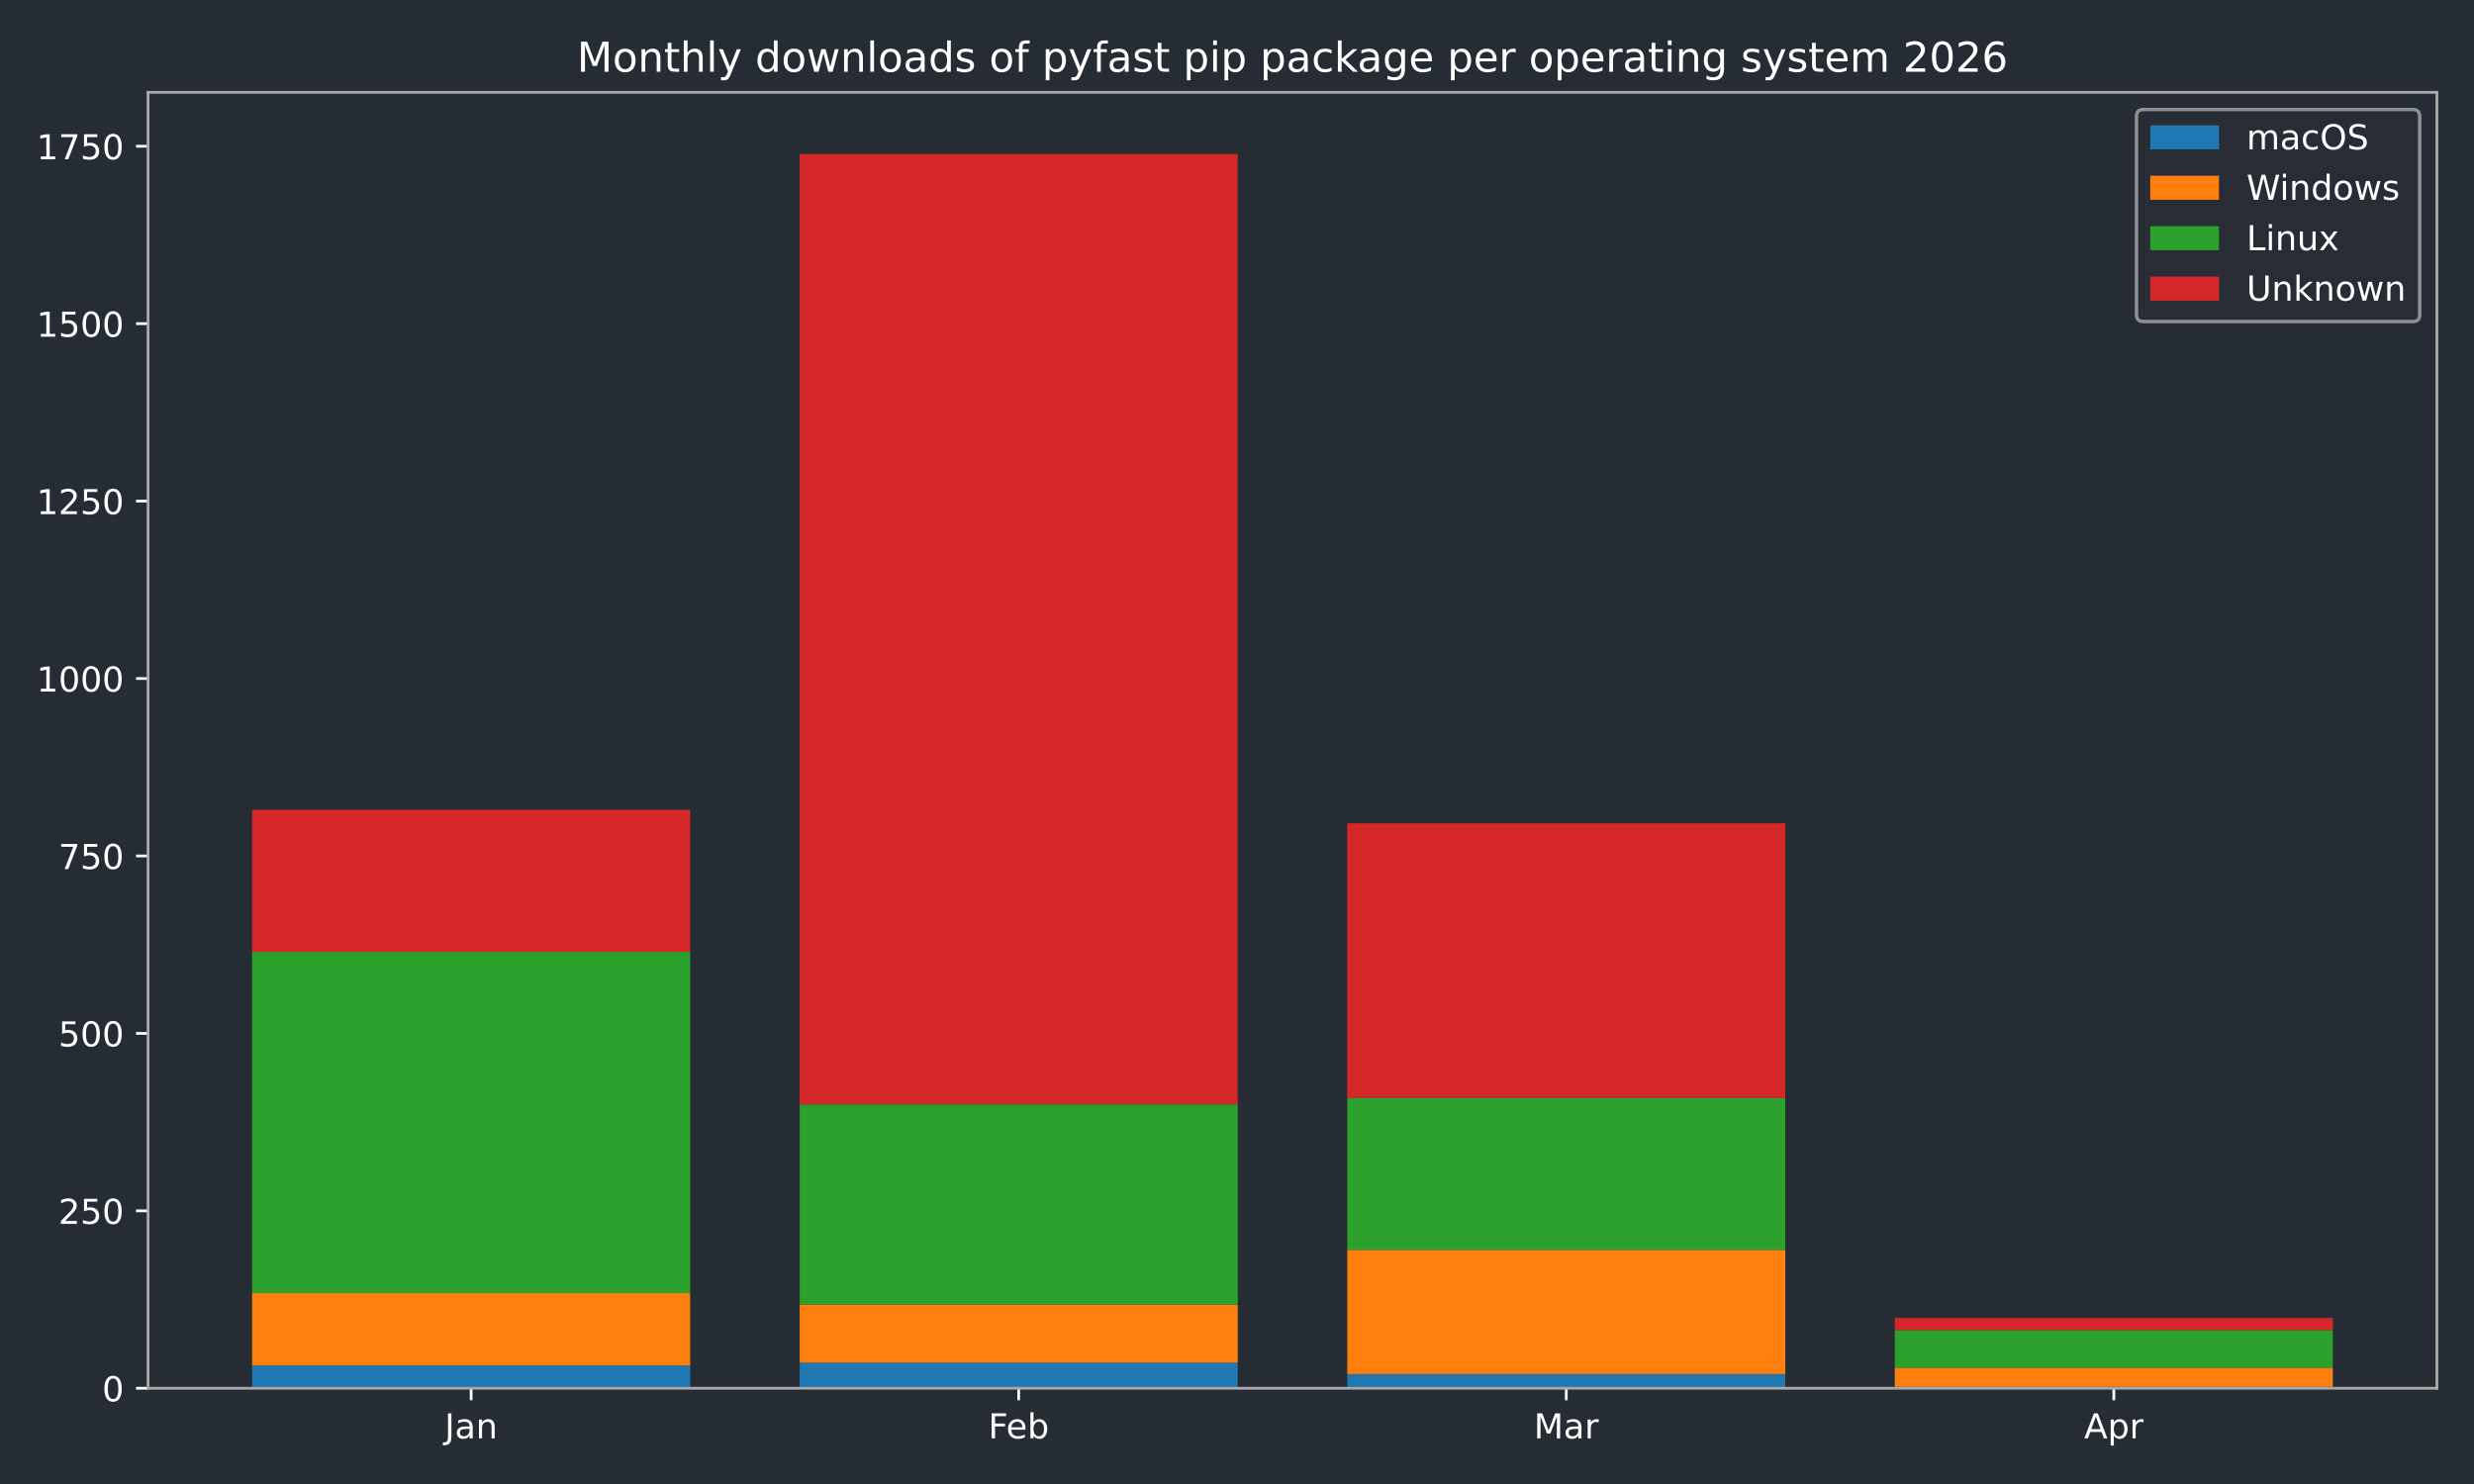
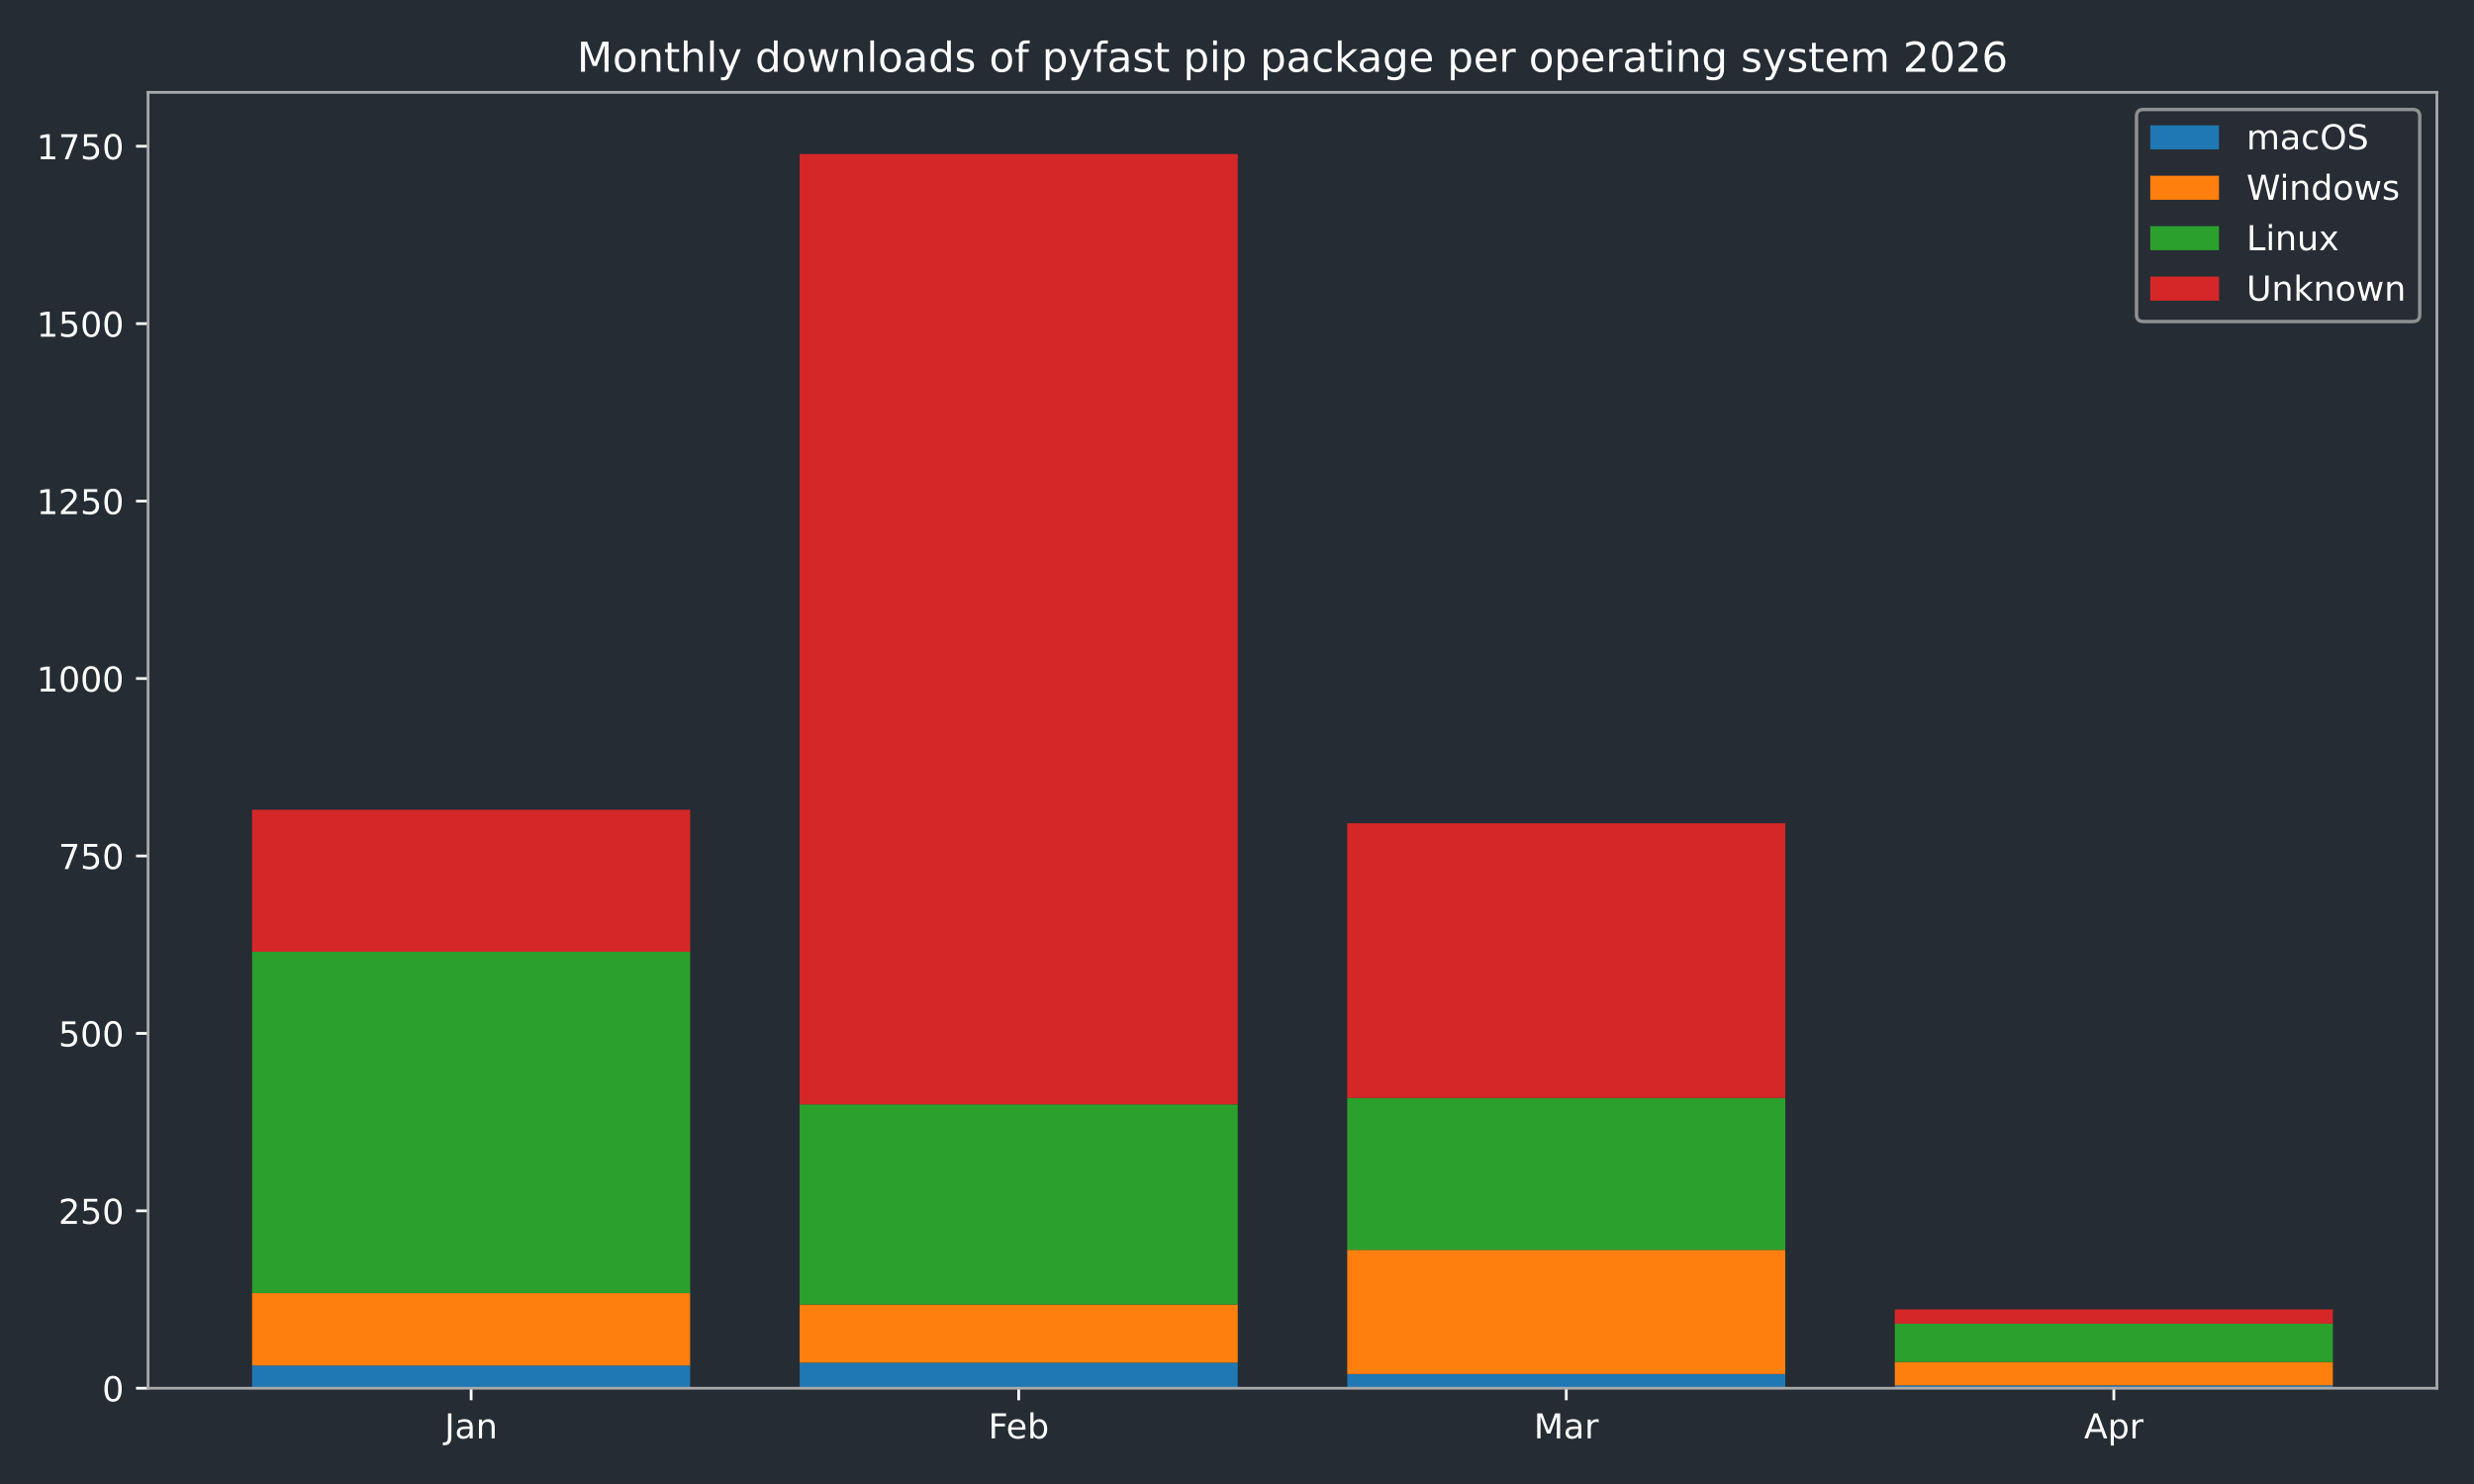
<svg xmlns="http://www.w3.org/2000/svg" xmlns:xlink="http://www.w3.org/1999/xlink" width="720pt" height="432pt" viewBox="0 0 720 432" version="1.1">
  <defs>
    <style type="text/css">*{stroke-linejoin: round; stroke-linecap: butt}</style>
  </defs>
  <g id="figure_1">
    <g id="patch_1">
      <path d="M 0 432  L 720 432  L 720 0  L 0 0  z " style="fill: #262c33" />
    </g>
    <g id="axes_1">
      <g id="patch_2">
        <path d="M 43.09 404.12  L 709.2 404.12  L 709.2 26.88  L 43.09 26.88  z " style="fill: #262c33" />
      </g>
      <g id="patch_3">
-         <path d="M 73.368 404.12  L 200.853 404.12  L 200.853 397.509  L 73.368 397.509  z " clip-path="url(#pe262458935)" style="fill: #1f77b4" />
+         <path d="M 73.368 404.12  L 200.853 404.12  L 200.853 397.509  L 73.368 397.509  z " clip-path="url(#pb065987b1f)" style="fill: #1f77b4" />
      </g>
      <g id="patch_4">
-         <path d="M 232.724 404.12  L 360.209 404.12  L 360.209 396.682  L 232.724 396.682  z " clip-path="url(#pe262458935)" style="fill: #1f77b4" />
+         <path d="M 232.724 404.12  L 360.209 404.12  L 360.209 396.682  L 232.724 396.682  z " clip-path="url(#pb065987b1f)" style="fill: #1f77b4" />
      </g>
      <g id="patch_5">
-         <path d="M 392.081 404.12  L 519.566 404.12  L 519.566 399.988  L 392.081 399.988  z " clip-path="url(#pe262458935)" style="fill: #1f77b4" />
+         <path d="M 392.081 404.12  L 519.566 404.12  L 519.566 399.988  L 392.081 399.988  z " clip-path="url(#pb065987b1f)" style="fill: #1f77b4" />
      </g>
      <g id="patch_6">
-         <path d="M 551.437 404.12  L 678.922 404.12  L 678.922 403.707  L 551.437 403.707  z " clip-path="url(#pe262458935)" style="fill: #1f77b4" />
+         <path d="M 551.437 404.12  L 678.922 404.12  L 678.922 403.294  L 551.437 403.294  z " clip-path="url(#pb065987b1f)" style="fill: #1f77b4" />
      </g>
      <g id="patch_7">
-         <path d="M 73.368 397.509  L 200.853 397.509  L 200.853 376.436  L 73.368 376.436  z " clip-path="url(#pe262458935)" style="fill: #ff7f0e" />
+         <path d="M 73.368 397.509  L 200.853 397.509  L 200.853 376.436  L 73.368 376.436  z " clip-path="url(#pb065987b1f)" style="fill: #ff7f0e" />
      </g>
      <g id="patch_8">
-         <path d="M 232.724 396.682  L 360.209 396.682  L 360.209 379.741  L 232.724 379.741  z " clip-path="url(#pe262458935)" style="fill: #ff7f0e" />
+         <path d="M 232.724 396.682  L 360.209 396.682  L 360.209 379.741  L 232.724 379.741  z " clip-path="url(#pb065987b1f)" style="fill: #ff7f0e" />
      </g>
      <g id="patch_9">
-         <path d="M 392.081 399.988  L 519.566 399.988  L 519.566 363.833  L 392.081 363.833  z " clip-path="url(#pe262458935)" style="fill: #ff7f0e" />
+         <path d="M 392.081 399.988  L 519.566 399.988  L 519.566 363.833  L 392.081 363.833  z " clip-path="url(#pb065987b1f)" style="fill: #ff7f0e" />
      </g>
      <g id="patch_10">
-         <path d="M 551.437 403.707  L 678.922 403.707  L 678.922 398.129  L 551.437 398.129  z " clip-path="url(#pe262458935)" style="fill: #ff7f0e" />
+         <path d="M 551.437 403.294  L 678.922 403.294  L 678.922 396.476  L 551.437 396.476  z " clip-path="url(#pb065987b1f)" style="fill: #ff7f0e" />
      </g>
      <g id="patch_11">
-         <path d="M 73.368 376.436  L 200.853 376.436  L 200.853 277.061  L 73.368 277.061  z " clip-path="url(#pe262458935)" style="fill: #2ca02c" />
+         <path d="M 73.368 376.436  L 200.853 376.436  L 200.853 277.061  L 73.368 277.061  z " clip-path="url(#pb065987b1f)" style="fill: #2ca02c" />
      </g>
      <g id="patch_12">
-         <path d="M 232.724 379.741  L 360.209 379.741  L 360.209 321.48  L 232.724 321.48  z " clip-path="url(#pe262458935)" style="fill: #2ca02c" />
+         <path d="M 232.724 379.741  L 360.209 379.741  L 360.209 321.48  L 232.724 321.48  z " clip-path="url(#pb065987b1f)" style="fill: #2ca02c" />
      </g>
      <g id="patch_13">
-         <path d="M 392.081 363.833  L 519.566 363.833  L 519.566 319.621  L 392.081 319.621  z " clip-path="url(#pe262458935)" style="fill: #2ca02c" />
+         <path d="M 392.081 363.833  L 519.566 363.833  L 519.566 319.621  L 392.081 319.621  z " clip-path="url(#pb065987b1f)" style="fill: #2ca02c" />
      </g>
      <g id="patch_14">
-         <path d="M 551.437 398.129  L 678.922 398.129  L 678.922 387.179  L 551.437 387.179  z " clip-path="url(#pe262458935)" style="fill: #2ca02c" />
+         <path d="M 551.437 396.476  L 678.922 396.476  L 678.922 385.319  L 551.437 385.319  z " clip-path="url(#pb065987b1f)" style="fill: #2ca02c" />
      </g>
      <g id="patch_15">
-         <path d="M 73.368 277.061  L 200.853 277.061  L 200.853 235.742  L 73.368 235.742  z " clip-path="url(#pe262458935)" style="fill: #d62728" />
+         <path d="M 73.368 277.061  L 200.853 277.061  L 200.853 235.742  L 73.368 235.742  z " clip-path="url(#pb065987b1f)" style="fill: #d62728" />
      </g>
      <g id="patch_16">
-         <path d="M 232.724 321.48  L 360.209 321.48  L 360.209 44.844  L 232.724 44.844  z " clip-path="url(#pe262458935)" style="fill: #d62728" />
+         <path d="M 232.724 321.48  L 360.209 321.48  L 360.209 44.844  L 232.724 44.844  z " clip-path="url(#pb065987b1f)" style="fill: #d62728" />
      </g>
      <g id="patch_17">
-         <path d="M 392.081 319.621  L 519.566 319.621  L 519.566 239.667  L 392.081 239.667  z " clip-path="url(#pe262458935)" style="fill: #d62728" />
+         <path d="M 392.081 319.621  L 519.566 319.621  L 519.566 239.667  L 392.081 239.667  z " clip-path="url(#pb065987b1f)" style="fill: #d62728" />
      </g>
      <g id="patch_18">
-         <path d="M 551.437 387.179  L 678.922 387.179  L 678.922 383.667  L 551.437 383.667  z " clip-path="url(#pe262458935)" style="fill: #d62728" />
+         <path d="M 551.437 385.319  L 678.922 385.319  L 678.922 381.187  L 551.437 381.187  z " clip-path="url(#pb065987b1f)" style="fill: #d62728" />
      </g>
      <g id="matplotlib.axis_1">
        <g id="xtick_1">
          <g id="line2d_1">
            <defs>
-               <path id="mc1fc261000" d="M 0 0  L 0 3.5  " style="stroke: #ffffff; stroke-width: 0.8" />
-             </defs>
-             <g>
-               <use xlink:href="#mc1fc261000" x="137.11" y="404.12" style="fill: #ffffff; stroke: #ffffff; stroke-width: 0.8" />
+               <path id="mb7d9e18744" d="M 0 0  L 0 3.5  " style="stroke: #ffffff; stroke-width: 0.8" />
+             </defs>
+             <g>
+               <use xlink:href="#mb7d9e18744" x="137.11" y="404.12" style="fill: #ffffff; stroke: #ffffff; stroke-width: 0.8" />
            </g>
          </g>
          <g id="text_1">
            <g style="fill: #ffffff" transform="translate(129.4025 418.7184) scale(0.1 -0.1)">
              <defs>
                <path id="DejaVuSans-4a" d="M 628 4666  L 1259 4666  L 1259 325  Q 1259 -519 939 -900  Q 619 -1281 -91 -1281  L -331 -1281  L -331 -750  L -134 -750  Q 284 -750 456 -515  Q 628 -281 628 325  L 628 4666  z " transform="scale(0.015625)" />
                <path id="DejaVuSans-61" d="M 2194 1759  Q 1497 1759 1228 1600  Q 959 1441 959 1056  Q 959 750 1161 570  Q 1363 391 1709 391  Q 2188 391 2477 730  Q 2766 1069 2766 1631  L 2766 1759  L 2194 1759  z M 3341 1997  L 3341 0  L 2766 0  L 2766 531  Q 2569 213 2275 61  Q 1981 -91 1556 -91  Q 1019 -91 701 211  Q 384 513 384 1019  Q 384 1609 779 1909  Q 1175 2209 1959 2209  L 2766 2209  L 2766 2266  Q 2766 2663 2505 2880  Q 2244 3097 1772 3097  Q 1472 3097 1187 3025  Q 903 2953 641 2809  L 641 3341  Q 956 3463 1253 3523  Q 1550 3584 1831 3584  Q 2591 3584 2966 3190  Q 3341 2797 3341 1997  z " transform="scale(0.015625)" />
                <path id="DejaVuSans-6e" d="M 3513 2113  L 3513 0  L 2938 0  L 2938 2094  Q 2938 2591 2744 2837  Q 2550 3084 2163 3084  Q 1697 3084 1428 2787  Q 1159 2491 1159 1978  L 1159 0  L 581 0  L 581 3500  L 1159 3500  L 1159 2956  Q 1366 3272 1645 3428  Q 1925 3584 2291 3584  Q 2894 3584 3203 3211  Q 3513 2838 3513 2113  z " transform="scale(0.015625)" />
              </defs>
              <use xlink:href="#DejaVuSans-4a" />
              <use xlink:href="#DejaVuSans-61" transform="translate(29.49219 0)" />
              <use xlink:href="#DejaVuSans-6e" transform="translate(90.77148 0)" />
            </g>
          </g>
        </g>
        <g id="xtick_2">
          <g id="line2d_2">
            <g>
-               <use xlink:href="#mc1fc261000" x="296.467" y="404.12" style="fill: #ffffff; stroke: #ffffff; stroke-width: 0.8" />
+               <use xlink:href="#mb7d9e18744" x="296.467" y="404.12" style="fill: #ffffff; stroke: #ffffff; stroke-width: 0.8" />
            </g>
          </g>
          <g id="text_2">
            <g style="fill: #ffffff" transform="translate(287.6152 418.7184) scale(0.1 -0.1)">
              <defs>
                <path id="DejaVuSans-46" d="M 628 4666  L 3309 4666  L 3309 4134  L 1259 4134  L 1259 2759  L 3109 2759  L 3109 2228  L 1259 2228  L 1259 0  L 628 0  L 628 4666  z " transform="scale(0.015625)" />
                <path id="DejaVuSans-65" d="M 3597 1894  L 3597 1613  L 953 1613  Q 991 1019 1311 708  Q 1631 397 2203 397  Q 2534 397 2845 478  Q 3156 559 3463 722  L 3463 178  Q 3153 47 2828 -22  Q 2503 -91 2169 -91  Q 1331 -91 842 396  Q 353 884 353 1716  Q 353 2575 817 3079  Q 1281 3584 2069 3584  Q 2775 3584 3186 3129  Q 3597 2675 3597 1894  z M 3022 2063  Q 3016 2534 2758 2815  Q 2500 3097 2075 3097  Q 1594 3097 1305 2825  Q 1016 2553 972 2059  L 3022 2063  z " transform="scale(0.015625)" />
                <path id="DejaVuSans-62" d="M 3116 1747  Q 3116 2381 2855 2742  Q 2594 3103 2138 3103  Q 1681 3103 1420 2742  Q 1159 2381 1159 1747  Q 1159 1113 1420 752  Q 1681 391 2138 391  Q 2594 391 2855 752  Q 3116 1113 3116 1747  z M 1159 2969  Q 1341 3281 1617 3432  Q 1894 3584 2278 3584  Q 2916 3584 3314 3078  Q 3713 2572 3713 1747  Q 3713 922 3314 415  Q 2916 -91 2278 -91  Q 1894 -91 1617 61  Q 1341 213 1159 525  L 1159 0  L 581 0  L 581 4863  L 1159 4863  L 1159 2969  z " transform="scale(0.015625)" />
              </defs>
              <use xlink:href="#DejaVuSans-46" />
              <use xlink:href="#DejaVuSans-65" transform="translate(52.01953 0)" />
              <use xlink:href="#DejaVuSans-62" transform="translate(113.543 0)" />
            </g>
          </g>
        </g>
        <g id="xtick_3">
          <g id="line2d_3">
            <g>
-               <use xlink:href="#mc1fc261000" x="455.823" y="404.12" style="fill: #ffffff; stroke: #ffffff; stroke-width: 0.8" />
+               <use xlink:href="#mb7d9e18744" x="455.823" y="404.12" style="fill: #ffffff; stroke: #ffffff; stroke-width: 0.8" />
            </g>
          </g>
          <g id="text_3">
            <g style="fill: #ffffff" transform="translate(446.3896 418.7184) scale(0.1 -0.1)">
              <defs>
                <path id="DejaVuSans-4d" d="M 628 4666  L 1569 4666  L 2759 1491  L 3956 4666  L 4897 4666  L 4897 0  L 4281 0  L 4281 4097  L 3078 897  L 2444 897  L 1241 4097  L 1241 0  L 628 0  L 628 4666  z " transform="scale(0.015625)" />
                <path id="DejaVuSans-72" d="M 2631 2963  Q 2534 3019 2420 3045  Q 2306 3072 2169 3072  Q 1681 3072 1420 2755  Q 1159 2438 1159 1844  L 1159 0  L 581 0  L 581 3500  L 1159 3500  L 1159 2956  Q 1341 3275 1631 3429  Q 1922 3584 2338 3584  Q 2397 3584 2469 3576  Q 2541 3569 2628 3553  L 2631 2963  z " transform="scale(0.015625)" />
              </defs>
              <use xlink:href="#DejaVuSans-4d" />
              <use xlink:href="#DejaVuSans-61" transform="translate(86.2793 0)" />
              <use xlink:href="#DejaVuSans-72" transform="translate(147.5586 0)" />
            </g>
          </g>
        </g>
        <g id="xtick_4">
          <g id="line2d_4">
            <g>
-               <use xlink:href="#mc1fc261000" x="615.18" y="404.12" style="fill: #ffffff; stroke: #ffffff; stroke-width: 0.8" />
+               <use xlink:href="#mb7d9e18744" x="615.18" y="404.12" style="fill: #ffffff; stroke: #ffffff; stroke-width: 0.8" />
            </g>
          </g>
          <g id="text_4">
            <g style="fill: #ffffff" transform="translate(606.5297 418.7184) scale(0.1 -0.1)">
              <defs>
                <path id="DejaVuSans-41" d="M 2188 4044  L 1331 1722  L 3047 1722  L 2188 4044  z M 1831 4666  L 2547 4666  L 4325 0  L 3669 0  L 3244 1197  L 1141 1197  L 716 0  L 50 0  L 1831 4666  z " transform="scale(0.015625)" />
                <path id="DejaVuSans-70" d="M 1159 525  L 1159 -1331  L 581 -1331  L 581 3500  L 1159 3500  L 1159 2969  Q 1341 3281 1617 3432  Q 1894 3584 2278 3584  Q 2916 3584 3314 3078  Q 3713 2572 3713 1747  Q 3713 922 3314 415  Q 2916 -91 2278 -91  Q 1894 -91 1617 61  Q 1341 213 1159 525  z M 3116 1747  Q 3116 2381 2855 2742  Q 2594 3103 2138 3103  Q 1681 3103 1420 2742  Q 1159 2381 1159 1747  Q 1159 1113 1420 752  Q 1681 391 2138 391  Q 2594 391 2855 752  Q 3116 1113 3116 1747  z " transform="scale(0.015625)" />
              </defs>
              <use xlink:href="#DejaVuSans-41" />
              <use xlink:href="#DejaVuSans-70" transform="translate(68.4082 0)" />
              <use xlink:href="#DejaVuSans-72" transform="translate(131.8848 0)" />
            </g>
          </g>
        </g>
      </g>
      <g id="matplotlib.axis_2">
        <g id="ytick_1">
          <g id="line2d_5">
            <defs>
-               <path id="m3c1f3adbfa" d="M 0 0  L -3.5 0  " style="stroke: #ffffff; stroke-width: 0.8" />
-             </defs>
-             <g>
-               <use xlink:href="#m3c1f3adbfa" x="43.09" y="404.12" style="fill: #ffffff; stroke: #ffffff; stroke-width: 0.8" />
+               <path id="mc104f380b8" d="M 0 0  L -3.5 0  " style="stroke: #ffffff; stroke-width: 0.8" />
+             </defs>
+             <g>
+               <use xlink:href="#mc104f380b8" x="43.09" y="404.12" style="fill: #ffffff; stroke: #ffffff; stroke-width: 0.8" />
            </g>
          </g>
          <g id="text_5">
            <g style="fill: #ffffff" transform="translate(29.7275 407.9192) scale(0.1 -0.1)">
              <defs>
                <path id="DejaVuSans-30" d="M 2034 4250  Q 1547 4250 1301 3770  Q 1056 3291 1056 2328  Q 1056 1369 1301 889  Q 1547 409 2034 409  Q 2525 409 2770 889  Q 3016 1369 3016 2328  Q 3016 3291 2770 3770  Q 2525 4250 2034 4250  z M 2034 4750  Q 2819 4750 3233 4129  Q 3647 3509 3647 2328  Q 3647 1150 3233 529  Q 2819 -91 2034 -91  Q 1250 -91 836 529  Q 422 1150 422 2328  Q 422 3509 836 4129  Q 1250 4750 2034 4750  z " transform="scale(0.015625)" />
              </defs>
              <use xlink:href="#DejaVuSans-30" />
            </g>
          </g>
        </g>
        <g id="ytick_2">
          <g id="line2d_6">
            <g>
-               <use xlink:href="#m3c1f3adbfa" x="43.09" y="352.47" style="fill: #ffffff; stroke: #ffffff; stroke-width: 0.8" />
+               <use xlink:href="#mc104f380b8" x="43.09" y="352.47" style="fill: #ffffff; stroke: #ffffff; stroke-width: 0.8" />
            </g>
          </g>
          <g id="text_6">
            <g style="fill: #ffffff" transform="translate(17.0025 356.2694) scale(0.1 -0.1)">
              <defs>
                <path id="DejaVuSans-32" d="M 1228 531  L 3431 531  L 3431 0  L 469 0  L 469 531  Q 828 903 1448 1529  Q 2069 2156 2228 2338  Q 2531 2678 2651 2914  Q 2772 3150 2772 3378  Q 2772 3750 2511 3984  Q 2250 4219 1831 4219  Q 1534 4219 1204 4116  Q 875 4013 500 3803  L 500 4441  Q 881 4594 1212 4672  Q 1544 4750 1819 4750  Q 2544 4750 2975 4387  Q 3406 4025 3406 3419  Q 3406 3131 3298 2873  Q 3191 2616 2906 2266  Q 2828 2175 2409 1742  Q 1991 1309 1228 531  z " transform="scale(0.015625)" />
                <path id="DejaVuSans-35" d="M 691 4666  L 3169 4666  L 3169 4134  L 1269 4134  L 1269 2991  Q 1406 3038 1543 3061  Q 1681 3084 1819 3084  Q 2600 3084 3056 2656  Q 3513 2228 3513 1497  Q 3513 744 3044 326  Q 2575 -91 1722 -91  Q 1428 -91 1123 -41  Q 819 9 494 109  L 494 744  Q 775 591 1075 516  Q 1375 441 1709 441  Q 2250 441 2565 725  Q 2881 1009 2881 1497  Q 2881 1984 2565 2268  Q 2250 2553 1709 2553  Q 1456 2553 1204 2497  Q 953 2441 691 2322  L 691 4666  z " transform="scale(0.015625)" />
              </defs>
              <use xlink:href="#DejaVuSans-32" />
              <use xlink:href="#DejaVuSans-35" transform="translate(63.62305 0)" />
              <use xlink:href="#DejaVuSans-30" transform="translate(127.2461 0)" />
            </g>
          </g>
        </g>
        <g id="ytick_3">
          <g id="line2d_7">
            <g>
-               <use xlink:href="#m3c1f3adbfa" x="43.09" y="300.82" style="fill: #ffffff; stroke: #ffffff; stroke-width: 0.8" />
+               <use xlink:href="#mc104f380b8" x="43.09" y="300.82" style="fill: #ffffff; stroke: #ffffff; stroke-width: 0.8" />
            </g>
          </g>
          <g id="text_7">
            <g style="fill: #ffffff" transform="translate(17.0025 304.6196) scale(0.1 -0.1)">
              <use xlink:href="#DejaVuSans-35" />
              <use xlink:href="#DejaVuSans-30" transform="translate(63.62305 0)" />
              <use xlink:href="#DejaVuSans-30" transform="translate(127.2461 0)" />
            </g>
          </g>
        </g>
        <g id="ytick_4">
          <g id="line2d_8">
            <g>
-               <use xlink:href="#m3c1f3adbfa" x="43.09" y="249.171" style="fill: #ffffff; stroke: #ffffff; stroke-width: 0.8" />
+               <use xlink:href="#mc104f380b8" x="43.09" y="249.171" style="fill: #ffffff; stroke: #ffffff; stroke-width: 0.8" />
            </g>
          </g>
          <g id="text_8">
            <g style="fill: #ffffff" transform="translate(17.0025 252.9697) scale(0.1 -0.1)">
              <defs>
                <path id="DejaVuSans-37" d="M 525 4666  L 3525 4666  L 3525 4397  L 1831 0  L 1172 0  L 2766 4134  L 525 4134  L 525 4666  z " transform="scale(0.015625)" />
              </defs>
              <use xlink:href="#DejaVuSans-37" />
              <use xlink:href="#DejaVuSans-35" transform="translate(63.62305 0)" />
              <use xlink:href="#DejaVuSans-30" transform="translate(127.2461 0)" />
            </g>
          </g>
        </g>
        <g id="ytick_5">
          <g id="line2d_9">
            <g>
-               <use xlink:href="#m3c1f3adbfa" x="43.09" y="197.521" style="fill: #ffffff; stroke: #ffffff; stroke-width: 0.8" />
+               <use xlink:href="#mc104f380b8" x="43.09" y="197.521" style="fill: #ffffff; stroke: #ffffff; stroke-width: 0.8" />
            </g>
          </g>
          <g id="text_9">
            <g style="fill: #ffffff" transform="translate(10.64 201.3199) scale(0.1 -0.1)">
              <defs>
                <path id="DejaVuSans-31" d="M 794 531  L 1825 531  L 1825 4091  L 703 3866  L 703 4441  L 1819 4666  L 2450 4666  L 2450 531  L 3481 531  L 3481 0  L 794 0  L 794 531  z " transform="scale(0.015625)" />
              </defs>
              <use xlink:href="#DejaVuSans-31" />
              <use xlink:href="#DejaVuSans-30" transform="translate(63.62305 0)" />
              <use xlink:href="#DejaVuSans-30" transform="translate(127.2461 0)" />
              <use xlink:href="#DejaVuSans-30" transform="translate(190.8691 0)" />
            </g>
          </g>
        </g>
        <g id="ytick_6">
          <g id="line2d_10">
            <g>
-               <use xlink:href="#m3c1f3adbfa" x="43.09" y="145.871" style="fill: #ffffff; stroke: #ffffff; stroke-width: 0.8" />
+               <use xlink:href="#mc104f380b8" x="43.09" y="145.871" style="fill: #ffffff; stroke: #ffffff; stroke-width: 0.8" />
            </g>
          </g>
          <g id="text_10">
            <g style="fill: #ffffff" transform="translate(10.64 149.6701) scale(0.1 -0.1)">
              <use xlink:href="#DejaVuSans-31" />
              <use xlink:href="#DejaVuSans-32" transform="translate(63.62305 0)" />
              <use xlink:href="#DejaVuSans-35" transform="translate(127.2461 0)" />
              <use xlink:href="#DejaVuSans-30" transform="translate(190.8691 0)" />
            </g>
          </g>
        </g>
        <g id="ytick_7">
          <g id="line2d_11">
            <g>
-               <use xlink:href="#m3c1f3adbfa" x="43.09" y="94.221" style="fill: #ffffff; stroke: #ffffff; stroke-width: 0.8" />
+               <use xlink:href="#mc104f380b8" x="43.09" y="94.221" style="fill: #ffffff; stroke: #ffffff; stroke-width: 0.8" />
            </g>
          </g>
          <g id="text_11">
            <g style="fill: #ffffff" transform="translate(10.64 98.02026) scale(0.1 -0.1)">
              <use xlink:href="#DejaVuSans-31" />
              <use xlink:href="#DejaVuSans-35" transform="translate(63.62305 0)" />
              <use xlink:href="#DejaVuSans-30" transform="translate(127.2461 0)" />
              <use xlink:href="#DejaVuSans-30" transform="translate(190.8691 0)" />
            </g>
          </g>
        </g>
        <g id="ytick_8">
          <g id="line2d_12">
            <g>
-               <use xlink:href="#m3c1f3adbfa" x="43.09" y="42.571" style="fill: #ffffff; stroke: #ffffff; stroke-width: 0.8" />
+               <use xlink:href="#mc104f380b8" x="43.09" y="42.571" style="fill: #ffffff; stroke: #ffffff; stroke-width: 0.8" />
            </g>
          </g>
          <g id="text_12">
            <g style="fill: #ffffff" transform="translate(10.64 46.37044) scale(0.1 -0.1)">
              <use xlink:href="#DejaVuSans-31" />
              <use xlink:href="#DejaVuSans-37" transform="translate(63.62305 0)" />
              <use xlink:href="#DejaVuSans-35" transform="translate(127.2461 0)" />
              <use xlink:href="#DejaVuSans-30" transform="translate(190.8691 0)" />
            </g>
          </g>
        </g>
      </g>
      <g id="patch_19">
        <path d="M 43.09 404.12  L 43.09 26.88  " style="fill: none; stroke: #a9a9a9; stroke-width: 0.8; stroke-linejoin: miter; stroke-linecap: square" />
      </g>
      <g id="patch_20">
        <path d="M 709.2 404.12  L 709.2 26.88  " style="fill: none; stroke: #a9a9a9; stroke-width: 0.8; stroke-linejoin: miter; stroke-linecap: square" />
      </g>
      <g id="patch_21">
        <path d="M 43.09 404.12  L 709.2 404.12  " style="fill: none; stroke: #a9a9a9; stroke-width: 0.8; stroke-linejoin: miter; stroke-linecap: square" />
      </g>
      <g id="patch_22">
        <path d="M 43.09 26.88  L 709.2 26.88  " style="fill: none; stroke: #a9a9a9; stroke-width: 0.8; stroke-linejoin: miter; stroke-linecap: square" />
      </g>
      <g id="text_13">
        <g style="fill: #ffffff" transform="translate(167.9178 20.88) scale(0.12 -0.12)">
          <defs>
            <path id="DejaVuSans-6f" d="M 1959 3097  Q 1497 3097 1228 2736  Q 959 2375 959 1747  Q 959 1119 1226 758  Q 1494 397 1959 397  Q 2419 397 2687 759  Q 2956 1122 2956 1747  Q 2956 2369 2687 2733  Q 2419 3097 1959 3097  z M 1959 3584  Q 2709 3584 3137 3096  Q 3566 2609 3566 1747  Q 3566 888 3137 398  Q 2709 -91 1959 -91  Q 1206 -91 779 398  Q 353 888 353 1747  Q 353 2609 779 3096  Q 1206 3584 1959 3584  z " transform="scale(0.015625)" />
            <path id="DejaVuSans-74" d="M 1172 4494  L 1172 3500  L 2356 3500  L 2356 3053  L 1172 3053  L 1172 1153  Q 1172 725 1289 603  Q 1406 481 1766 481  L 2356 481  L 2356 0  L 1766 0  Q 1100 0 847 248  Q 594 497 594 1153  L 594 3053  L 172 3053  L 172 3500  L 594 3500  L 594 4494  L 1172 4494  z " transform="scale(0.015625)" />
            <path id="DejaVuSans-68" d="M 3513 2113  L 3513 0  L 2938 0  L 2938 2094  Q 2938 2591 2744 2837  Q 2550 3084 2163 3084  Q 1697 3084 1428 2787  Q 1159 2491 1159 1978  L 1159 0  L 581 0  L 581 4863  L 1159 4863  L 1159 2956  Q 1366 3272 1645 3428  Q 1925 3584 2291 3584  Q 2894 3584 3203 3211  Q 3513 2838 3513 2113  z " transform="scale(0.015625)" />
            <path id="DejaVuSans-6c" d="M 603 4863  L 1178 4863  L 1178 0  L 603 0  L 603 4863  z " transform="scale(0.015625)" />
            <path id="DejaVuSans-79" d="M 2059 -325  Q 1816 -950 1584 -1140  Q 1353 -1331 966 -1331  L 506 -1331  L 506 -850  L 844 -850  Q 1081 -850 1212 -737  Q 1344 -625 1503 -206  L 1606 56  L 191 3500  L 800 3500  L 1894 763  L 2988 3500  L 3597 3500  L 2059 -325  z " transform="scale(0.015625)" />
            <path id="DejaVuSans-20" transform="scale(0.015625)" />
            <path id="DejaVuSans-64" d="M 2906 2969  L 2906 4863  L 3481 4863  L 3481 0  L 2906 0  L 2906 525  Q 2725 213 2448 61  Q 2172 -91 1784 -91  Q 1150 -91 751 415  Q 353 922 353 1747  Q 353 2572 751 3078  Q 1150 3584 1784 3584  Q 2172 3584 2448 3432  Q 2725 3281 2906 2969  z M 947 1747  Q 947 1113 1208 752  Q 1469 391 1925 391  Q 2381 391 2643 752  Q 2906 1113 2906 1747  Q 2906 2381 2643 2742  Q 2381 3103 1925 3103  Q 1469 3103 1208 2742  Q 947 2381 947 1747  z " transform="scale(0.015625)" />
            <path id="DejaVuSans-77" d="M 269 3500  L 844 3500  L 1563 769  L 2278 3500  L 2956 3500  L 3675 769  L 4391 3500  L 4966 3500  L 4050 0  L 3372 0  L 2619 2869  L 1863 0  L 1184 0  L 269 3500  z " transform="scale(0.015625)" />
            <path id="DejaVuSans-73" d="M 2834 3397  L 2834 2853  Q 2591 2978 2328 3040  Q 2066 3103 1784 3103  Q 1356 3103 1142 2972  Q 928 2841 928 2578  Q 928 2378 1081 2264  Q 1234 2150 1697 2047  L 1894 2003  Q 2506 1872 2764 1633  Q 3022 1394 3022 966  Q 3022 478 2636 193  Q 2250 -91 1575 -91  Q 1294 -91 989 -36  Q 684 19 347 128  L 347 722  Q 666 556 975 473  Q 1284 391 1588 391  Q 1994 391 2212 530  Q 2431 669 2431 922  Q 2431 1156 2273 1281  Q 2116 1406 1581 1522  L 1381 1569  Q 847 1681 609 1914  Q 372 2147 372 2553  Q 372 3047 722 3315  Q 1072 3584 1716 3584  Q 2034 3584 2315 3537  Q 2597 3491 2834 3397  z " transform="scale(0.015625)" />
            <path id="DejaVuSans-66" d="M 2375 4863  L 2375 4384  L 1825 4384  Q 1516 4384 1395 4259  Q 1275 4134 1275 3809  L 1275 3500  L 2222 3500  L 2222 3053  L 1275 3053  L 1275 0  L 697 0  L 697 3053  L 147 3053  L 147 3500  L 697 3500  L 697 3744  Q 697 4328 969 4595  Q 1241 4863 1831 4863  L 2375 4863  z " transform="scale(0.015625)" />
            <path id="DejaVuSans-69" d="M 603 3500  L 1178 3500  L 1178 0  L 603 0  L 603 3500  z M 603 4863  L 1178 4863  L 1178 4134  L 603 4134  L 603 4863  z " transform="scale(0.015625)" />
            <path id="DejaVuSans-63" d="M 3122 3366  L 3122 2828  Q 2878 2963 2633 3030  Q 2388 3097 2138 3097  Q 1578 3097 1268 2742  Q 959 2388 959 1747  Q 959 1106 1268 751  Q 1578 397 2138 397  Q 2388 397 2633 464  Q 2878 531 3122 666  L 3122 134  Q 2881 22 2623 -34  Q 2366 -91 2075 -91  Q 1284 -91 818 406  Q 353 903 353 1747  Q 353 2603 823 3093  Q 1294 3584 2113 3584  Q 2378 3584 2631 3529  Q 2884 3475 3122 3366  z " transform="scale(0.015625)" />
            <path id="DejaVuSans-6b" d="M 581 4863  L 1159 4863  L 1159 1991  L 2875 3500  L 3609 3500  L 1753 1863  L 3688 0  L 2938 0  L 1159 1709  L 1159 0  L 581 0  L 581 4863  z " transform="scale(0.015625)" />
            <path id="DejaVuSans-67" d="M 2906 1791  Q 2906 2416 2648 2759  Q 2391 3103 1925 3103  Q 1463 3103 1205 2759  Q 947 2416 947 1791  Q 947 1169 1205 825  Q 1463 481 1925 481  Q 2391 481 2648 825  Q 2906 1169 2906 1791  z M 3481 434  Q 3481 -459 3084 -895  Q 2688 -1331 1869 -1331  Q 1566 -1331 1297 -1286  Q 1028 -1241 775 -1147  L 775 -588  Q 1028 -725 1275 -790  Q 1522 -856 1778 -856  Q 2344 -856 2625 -561  Q 2906 -266 2906 331  L 2906 616  Q 2728 306 2450 153  Q 2172 0 1784 0  Q 1141 0 747 490  Q 353 981 353 1791  Q 353 2603 747 3093  Q 1141 3584 1784 3584  Q 2172 3584 2450 3431  Q 2728 3278 2906 2969  L 2906 3500  L 3481 3500  L 3481 434  z " transform="scale(0.015625)" />
            <path id="DejaVuSans-6d" d="M 3328 2828  Q 3544 3216 3844 3400  Q 4144 3584 4550 3584  Q 5097 3584 5394 3201  Q 5691 2819 5691 2113  L 5691 0  L 5113 0  L 5113 2094  Q 5113 2597 4934 2840  Q 4756 3084 4391 3084  Q 3944 3084 3684 2787  Q 3425 2491 3425 1978  L 3425 0  L 2847 0  L 2847 2094  Q 2847 2600 2669 2842  Q 2491 3084 2119 3084  Q 1678 3084 1418 2786  Q 1159 2488 1159 1978  L 1159 0  L 581 0  L 581 3500  L 1159 3500  L 1159 2956  Q 1356 3278 1631 3431  Q 1906 3584 2284 3584  Q 2666 3584 2933 3390  Q 3200 3197 3328 2828  z " transform="scale(0.015625)" />
            <path id="DejaVuSans-36" d="M 2113 2584  Q 1688 2584 1439 2293  Q 1191 2003 1191 1497  Q 1191 994 1439 701  Q 1688 409 2113 409  Q 2538 409 2786 701  Q 3034 994 3034 1497  Q 3034 2003 2786 2293  Q 2538 2584 2113 2584  z M 3366 4563  L 3366 3988  Q 3128 4100 2886 4159  Q 2644 4219 2406 4219  Q 1781 4219 1451 3797  Q 1122 3375 1075 2522  Q 1259 2794 1537 2939  Q 1816 3084 2150 3084  Q 2853 3084 3261 2657  Q 3669 2231 3669 1497  Q 3669 778 3244 343  Q 2819 -91 2113 -91  Q 1303 -91 875 529  Q 447 1150 447 2328  Q 447 3434 972 4092  Q 1497 4750 2381 4750  Q 2619 4750 2861 4703  Q 3103 4656 3366 4563  z " transform="scale(0.015625)" />
          </defs>
          <use xlink:href="#DejaVuSans-4d" />
          <use xlink:href="#DejaVuSans-6f" transform="translate(86.2793 0)" />
          <use xlink:href="#DejaVuSans-6e" transform="translate(147.4609 0)" />
          <use xlink:href="#DejaVuSans-74" transform="translate(210.8398 0)" />
          <use xlink:href="#DejaVuSans-68" transform="translate(250.0488 0)" />
          <use xlink:href="#DejaVuSans-6c" transform="translate(313.4277 0)" />
          <use xlink:href="#DejaVuSans-79" transform="translate(341.2109 0)" />
          <use xlink:href="#DejaVuSans-20" transform="translate(400.3906 0)" />
          <use xlink:href="#DejaVuSans-64" transform="translate(432.1777 0)" />
          <use xlink:href="#DejaVuSans-6f" transform="translate(495.6543 0)" />
          <use xlink:href="#DejaVuSans-77" transform="translate(556.8359 0)" />
          <use xlink:href="#DejaVuSans-6e" transform="translate(638.623 0)" />
          <use xlink:href="#DejaVuSans-6c" transform="translate(702.002 0)" />
          <use xlink:href="#DejaVuSans-6f" transform="translate(729.7852 0)" />
          <use xlink:href="#DejaVuSans-61" transform="translate(790.9668 0)" />
          <use xlink:href="#DejaVuSans-64" transform="translate(852.2461 0)" />
          <use xlink:href="#DejaVuSans-73" transform="translate(915.7227 0)" />
          <use xlink:href="#DejaVuSans-20" transform="translate(967.8223 0)" />
          <use xlink:href="#DejaVuSans-6f" transform="translate(999.6094 0)" />
          <use xlink:href="#DejaVuSans-66" transform="translate(1060.791 0)" />
          <use xlink:href="#DejaVuSans-20" transform="translate(1095.996 0)" />
          <use xlink:href="#DejaVuSans-70" transform="translate(1127.783 0)" />
          <use xlink:href="#DejaVuSans-79" transform="translate(1191.26 0)" />
          <use xlink:href="#DejaVuSans-66" transform="translate(1250.439 0)" />
          <use xlink:href="#DejaVuSans-61" transform="translate(1285.645 0)" />
          <use xlink:href="#DejaVuSans-73" transform="translate(1346.924 0)" />
          <use xlink:href="#DejaVuSans-74" transform="translate(1399.023 0)" />
          <use xlink:href="#DejaVuSans-20" transform="translate(1438.232 0)" />
          <use xlink:href="#DejaVuSans-70" transform="translate(1470.02 0)" />
          <use xlink:href="#DejaVuSans-69" transform="translate(1533.496 0)" />
          <use xlink:href="#DejaVuSans-70" transform="translate(1561.279 0)" />
          <use xlink:href="#DejaVuSans-20" transform="translate(1624.756 0)" />
          <use xlink:href="#DejaVuSans-70" transform="translate(1656.543 0)" />
          <use xlink:href="#DejaVuSans-61" transform="translate(1720.02 0)" />
          <use xlink:href="#DejaVuSans-63" transform="translate(1781.299 0)" />
          <use xlink:href="#DejaVuSans-6b" transform="translate(1836.279 0)" />
          <use xlink:href="#DejaVuSans-61" transform="translate(1892.439 0)" />
          <use xlink:href="#DejaVuSans-67" transform="translate(1953.719 0)" />
          <use xlink:href="#DejaVuSans-65" transform="translate(2017.195 0)" />
          <use xlink:href="#DejaVuSans-20" transform="translate(2078.719 0)" />
          <use xlink:href="#DejaVuSans-70" transform="translate(2110.506 0)" />
          <use xlink:href="#DejaVuSans-65" transform="translate(2173.982 0)" />
          <use xlink:href="#DejaVuSans-72" transform="translate(2235.506 0)" />
          <use xlink:href="#DejaVuSans-20" transform="translate(2276.619 0)" />
          <use xlink:href="#DejaVuSans-6f" transform="translate(2308.406 0)" />
          <use xlink:href="#DejaVuSans-70" transform="translate(2369.588 0)" />
          <use xlink:href="#DejaVuSans-65" transform="translate(2433.064 0)" />
          <use xlink:href="#DejaVuSans-72" transform="translate(2494.588 0)" />
          <use xlink:href="#DejaVuSans-61" transform="translate(2535.701 0)" />
          <use xlink:href="#DejaVuSans-74" transform="translate(2596.98 0)" />
          <use xlink:href="#DejaVuSans-69" transform="translate(2636.189 0)" />
          <use xlink:href="#DejaVuSans-6e" transform="translate(2663.973 0)" />
          <use xlink:href="#DejaVuSans-67" transform="translate(2727.352 0)" />
          <use xlink:href="#DejaVuSans-20" transform="translate(2790.828 0)" />
          <use xlink:href="#DejaVuSans-73" transform="translate(2822.615 0)" />
          <use xlink:href="#DejaVuSans-79" transform="translate(2874.715 0)" />
          <use xlink:href="#DejaVuSans-73" transform="translate(2933.895 0)" />
          <use xlink:href="#DejaVuSans-74" transform="translate(2985.994 0)" />
          <use xlink:href="#DejaVuSans-65" transform="translate(3025.203 0)" />
          <use xlink:href="#DejaVuSans-6d" transform="translate(3086.727 0)" />
          <use xlink:href="#DejaVuSans-20" transform="translate(3184.139 0)" />
          <use xlink:href="#DejaVuSans-32" transform="translate(3215.926 0)" />
          <use xlink:href="#DejaVuSans-30" transform="translate(3279.549 0)" />
          <use xlink:href="#DejaVuSans-32" transform="translate(3343.172 0)" />
          <use xlink:href="#DejaVuSans-36" transform="translate(3406.795 0)" />
        </g>
      </g>
      <g id="legend_1">
        <g id="patch_23">
          <path d="M 623.781 93.593  L 702.2 93.593  Q 704.2 93.593 704.2 91.593  L 704.2 33.88  Q 704.2 31.88 702.2 31.88  L 623.781 31.88  Q 621.781 31.88 621.781 33.88  L 621.781 91.593  Q 621.781 93.593 623.781 93.593  z " style="fill: #282c34; opacity: 0.8; stroke: #a9a9a9; stroke-linejoin: miter" />
        </g>
        <g id="patch_24">
          <path d="M 625.781 43.478  L 645.781 43.478  L 645.781 36.478  L 625.781 36.478  z " style="fill: #1f77b4" />
        </g>
        <g id="text_14">
          <g style="fill: #ffffff" transform="translate(653.7812 43.47844) scale(0.1 -0.1)">
            <defs>
              <path id="DejaVuSans-4f" d="M 2522 4238  Q 1834 4238 1429 3725  Q 1025 3213 1025 2328  Q 1025 1447 1429 934  Q 1834 422 2522 422  Q 3209 422 3611 934  Q 4013 1447 4013 2328  Q 4013 3213 3611 3725  Q 3209 4238 2522 4238  z M 2522 4750  Q 3503 4750 4090 4092  Q 4678 3434 4678 2328  Q 4678 1225 4090 567  Q 3503 -91 2522 -91  Q 1538 -91 948 565  Q 359 1222 359 2328  Q 359 3434 948 4092  Q 1538 4750 2522 4750  z " transform="scale(0.015625)" />
              <path id="DejaVuSans-53" d="M 3425 4513  L 3425 3897  Q 3066 4069 2747 4153  Q 2428 4238 2131 4238  Q 1616 4238 1336 4038  Q 1056 3838 1056 3469  Q 1056 3159 1242 3001  Q 1428 2844 1947 2747  L 2328 2669  Q 3034 2534 3370 2195  Q 3706 1856 3706 1288  Q 3706 609 3251 259  Q 2797 -91 1919 -91  Q 1588 -91 1214 -16  Q 841 59 441 206  L 441 856  Q 825 641 1194 531  Q 1563 422 1919 422  Q 2459 422 2753 634  Q 3047 847 3047 1241  Q 3047 1584 2836 1778  Q 2625 1972 2144 2069  L 1759 2144  Q 1053 2284 737 2584  Q 422 2884 422 3419  Q 422 4038 858 4394  Q 1294 4750 2059 4750  Q 2388 4750 2728 4690  Q 3069 4631 3425 4513  z " transform="scale(0.015625)" />
            </defs>
            <use xlink:href="#DejaVuSans-6d" />
            <use xlink:href="#DejaVuSans-61" transform="translate(97.41211 0)" />
            <use xlink:href="#DejaVuSans-63" transform="translate(158.6914 0)" />
            <use xlink:href="#DejaVuSans-4f" transform="translate(213.6719 0)" />
            <use xlink:href="#DejaVuSans-53" transform="translate(292.3828 0)" />
          </g>
        </g>
        <g id="patch_25">
          <path d="M 625.781 58.157  L 645.781 58.157  L 645.781 51.157  L 625.781 51.157  z " style="fill: #ff7f0e" />
        </g>
        <g id="text_15">
          <g style="fill: #ffffff" transform="translate(653.7812 58.15656) scale(0.1 -0.1)">
            <defs>
              <path id="DejaVuSans-57" d="M 213 4666  L 850 4666  L 1831 722  L 2809 4666  L 3519 4666  L 4500 722  L 5478 4666  L 6119 4666  L 4947 0  L 4153 0  L 3169 4050  L 2175 0  L 1381 0  L 213 4666  z " transform="scale(0.015625)" />
            </defs>
            <use xlink:href="#DejaVuSans-57" />
            <use xlink:href="#DejaVuSans-69" transform="translate(96.62695 0)" />
            <use xlink:href="#DejaVuSans-6e" transform="translate(124.4102 0)" />
            <use xlink:href="#DejaVuSans-64" transform="translate(187.7891 0)" />
            <use xlink:href="#DejaVuSans-6f" transform="translate(251.2656 0)" />
            <use xlink:href="#DejaVuSans-77" transform="translate(312.4473 0)" />
            <use xlink:href="#DejaVuSans-73" transform="translate(394.2344 0)" />
          </g>
        </g>
        <g id="patch_26">
          <path d="M 625.781 72.835  L 645.781 72.835  L 645.781 65.835  L 625.781 65.835  z " style="fill: #2ca02c" />
        </g>
        <g id="text_16">
          <g style="fill: #ffffff" transform="translate(653.7812 72.83469) scale(0.1 -0.1)">
            <defs>
              <path id="DejaVuSans-4c" d="M 628 4666  L 1259 4666  L 1259 531  L 3531 531  L 3531 0  L 628 0  L 628 4666  z " transform="scale(0.015625)" />
              <path id="DejaVuSans-75" d="M 544 1381  L 544 3500  L 1119 3500  L 1119 1403  Q 1119 906 1312 657  Q 1506 409 1894 409  Q 2359 409 2629 706  Q 2900 1003 2900 1516  L 2900 3500  L 3475 3500  L 3475 0  L 2900 0  L 2900 538  Q 2691 219 2414 64  Q 2138 -91 1772 -91  Q 1169 -91 856 284  Q 544 659 544 1381  z M 1991 3584  L 1991 3584  z " transform="scale(0.015625)" />
              <path id="DejaVuSans-78" d="M 3513 3500  L 2247 1797  L 3578 0  L 2900 0  L 1881 1375  L 863 0  L 184 0  L 1544 1831  L 300 3500  L 978 3500  L 1906 2253  L 2834 3500  L 3513 3500  z " transform="scale(0.015625)" />
            </defs>
            <use xlink:href="#DejaVuSans-4c" />
            <use xlink:href="#DejaVuSans-69" transform="translate(55.71289 0)" />
            <use xlink:href="#DejaVuSans-6e" transform="translate(83.49609 0)" />
            <use xlink:href="#DejaVuSans-75" transform="translate(146.875 0)" />
            <use xlink:href="#DejaVuSans-78" transform="translate(210.2539 0)" />
          </g>
        </g>
        <g id="patch_27">
          <path d="M 625.781 87.513  L 645.781 87.513  L 645.781 80.513  L 625.781 80.513  z " style="fill: #d62728" />
        </g>
        <g id="text_17">
          <g style="fill: #ffffff" transform="translate(653.7812 87.51281) scale(0.1 -0.1)">
            <defs>
              <path id="DejaVuSans-55" d="M 556 4666  L 1191 4666  L 1191 1831  Q 1191 1081 1462 751  Q 1734 422 2344 422  Q 2950 422 3222 751  Q 3494 1081 3494 1831  L 3494 4666  L 4128 4666  L 4128 1753  Q 4128 841 3676 375  Q 3225 -91 2344 -91  Q 1459 -91 1007 375  Q 556 841 556 1753  L 556 4666  z " transform="scale(0.015625)" />
            </defs>
            <use xlink:href="#DejaVuSans-55" />
            <use xlink:href="#DejaVuSans-6e" transform="translate(73.19336 0)" />
            <use xlink:href="#DejaVuSans-6b" transform="translate(136.5723 0)" />
            <use xlink:href="#DejaVuSans-6e" transform="translate(194.4824 0)" />
            <use xlink:href="#DejaVuSans-6f" transform="translate(257.8613 0)" />
            <use xlink:href="#DejaVuSans-77" transform="translate(319.043 0)" />
            <use xlink:href="#DejaVuSans-6e" transform="translate(400.8301 0)" />
          </g>
        </g>
      </g>
    </g>
  </g>
  <defs>
-     <clipPath id="pe262458935">
+     <clipPath id="pb065987b1f">
      <rect x="43.09" y="26.88" width="666.11" height="377.24" />
    </clipPath>
  </defs>
</svg>
